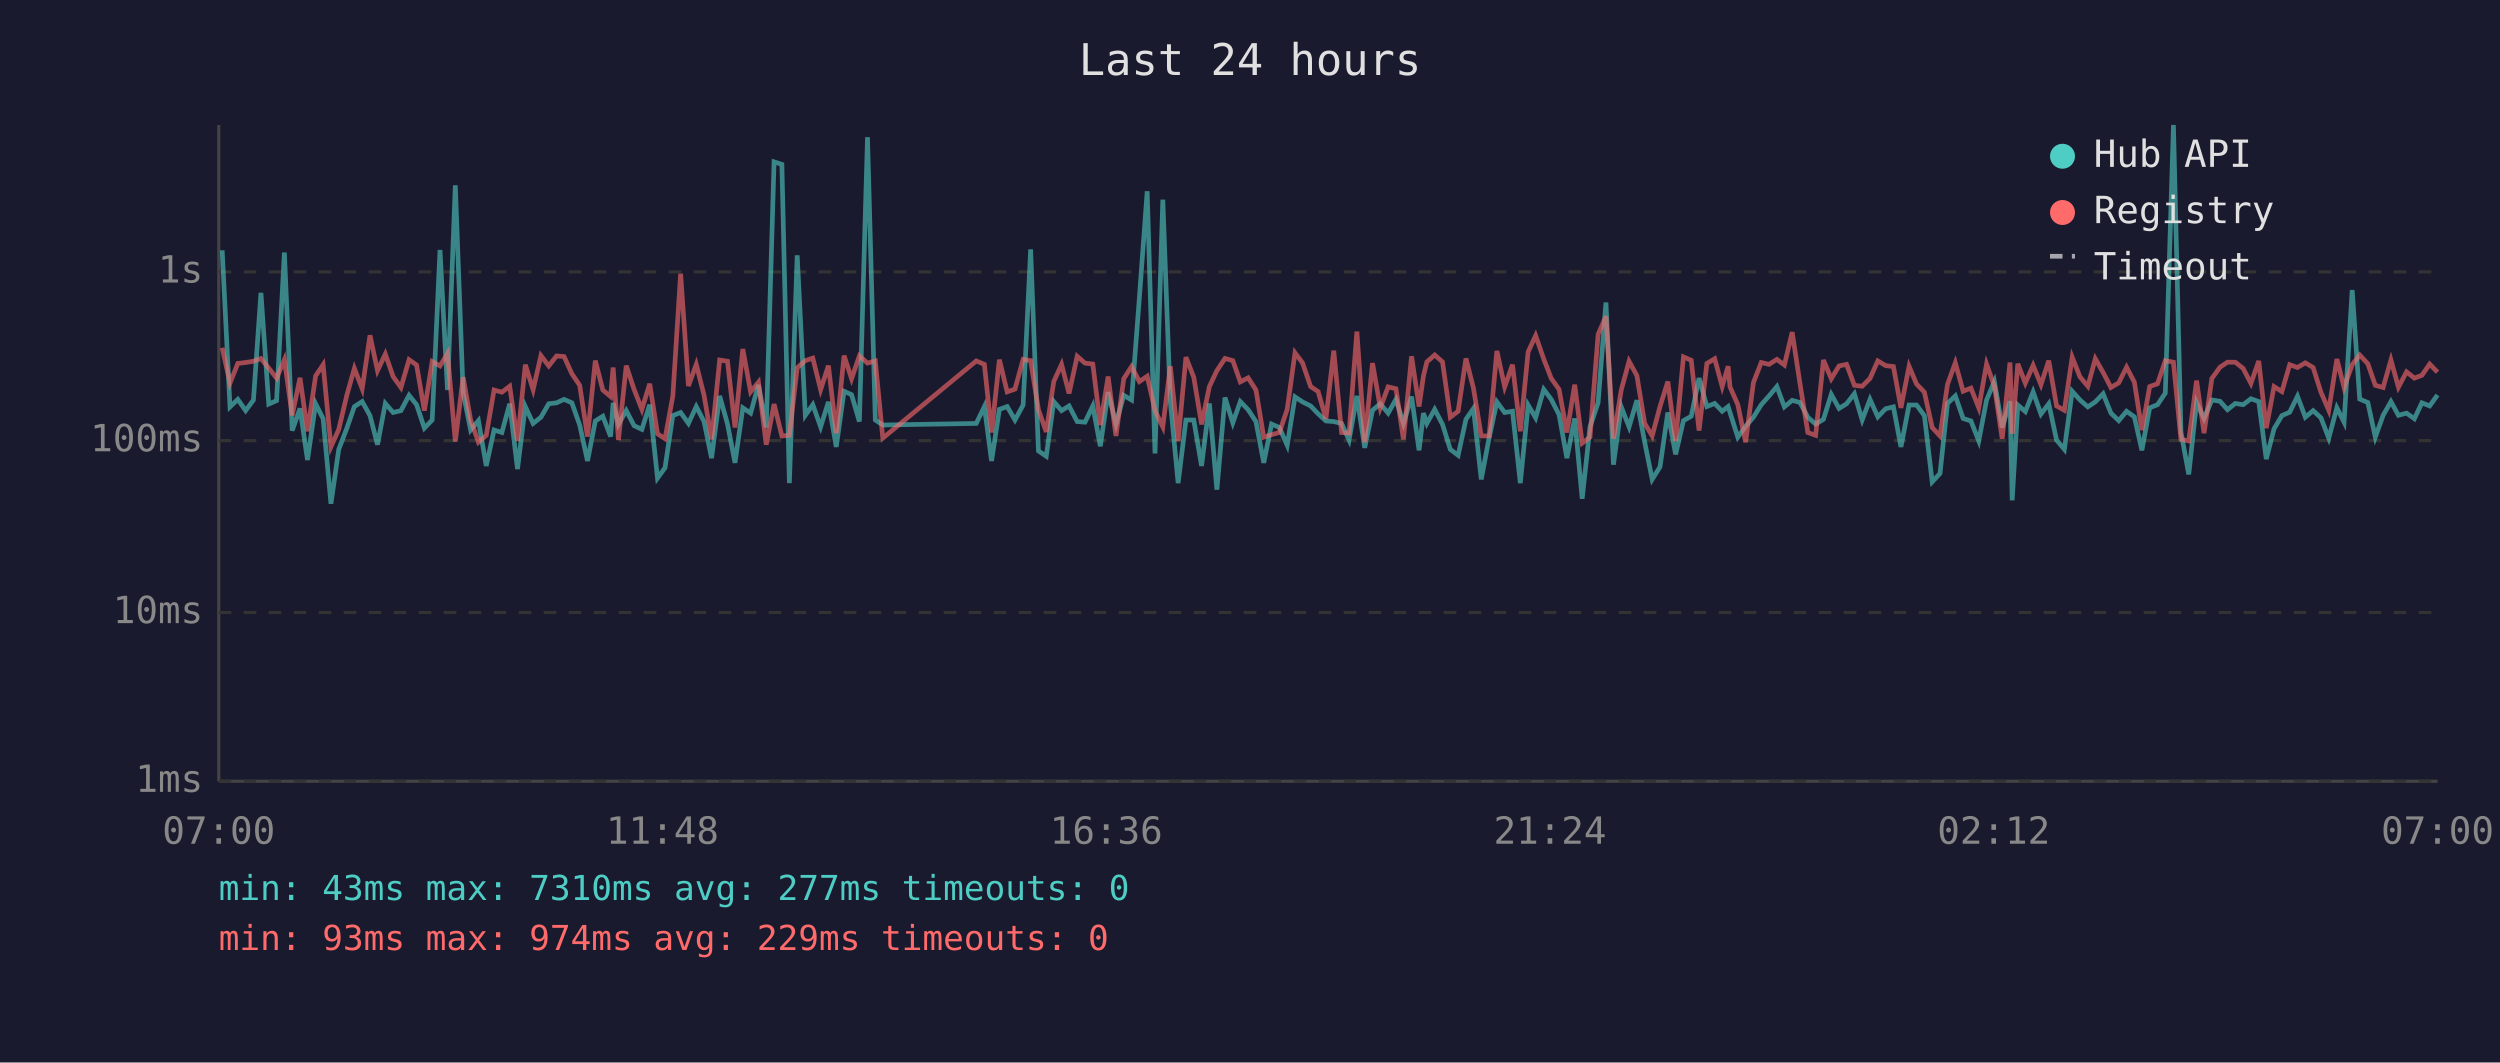
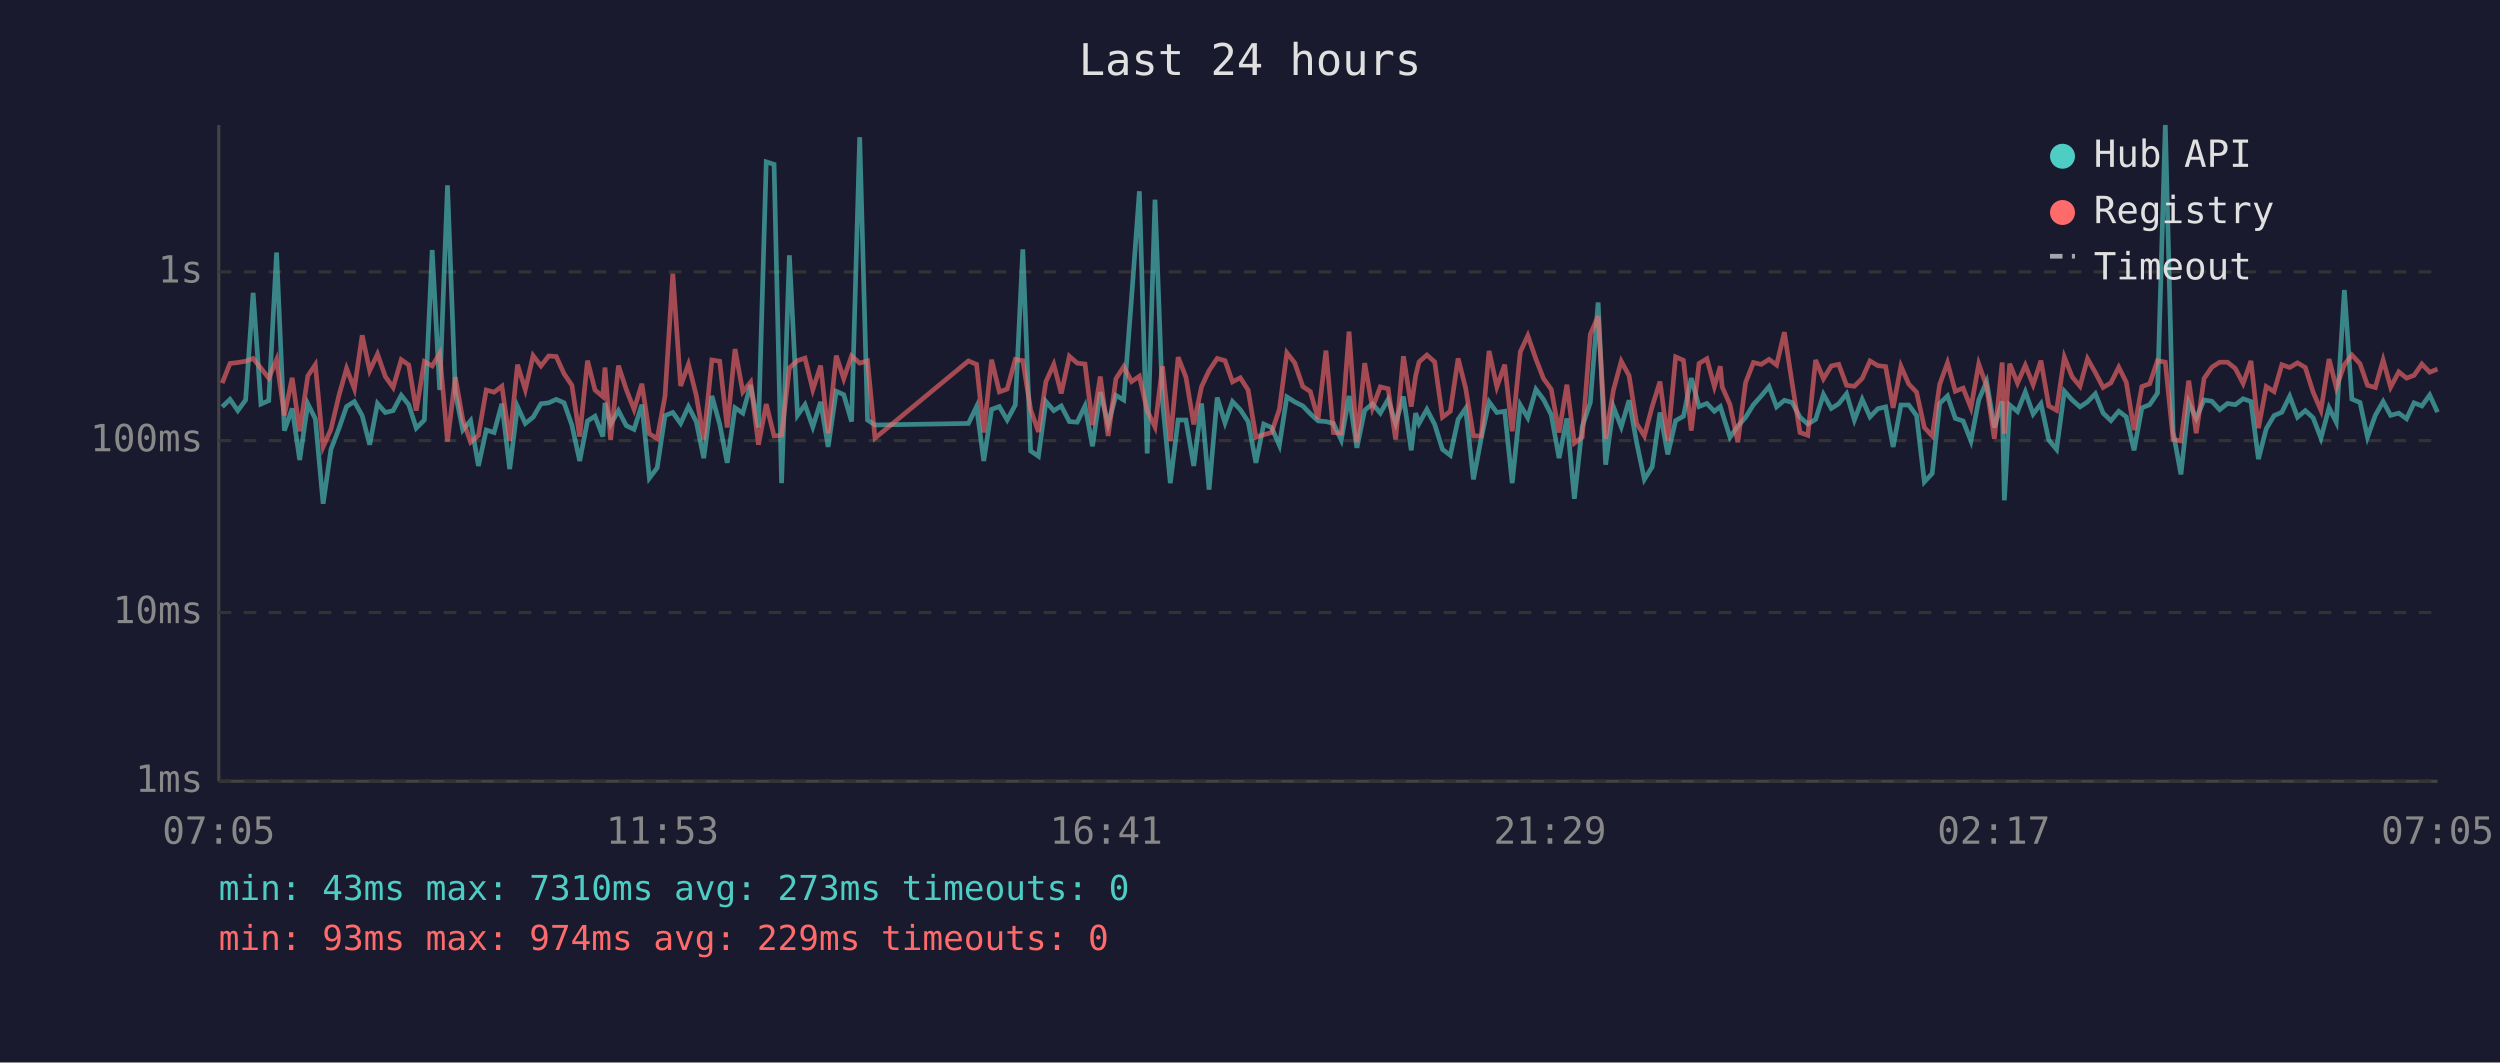
<svg xmlns="http://www.w3.org/2000/svg" viewBox="0 0 800 340" font-family="monospace" font-size="12">
  <rect width="800" height="340" fill="#1a1a2e" />
  <text x="400" y="24" fill="#e0e0e0" font-size="14" text-anchor="middle">Last 24 hours</text>
  <line x1="70" y1="40" x2="70" y2="250" stroke="#444" stroke-width="1" />
  <line x1="70" y1="250" x2="780" y2="250" stroke="#444" stroke-width="1" />
  <line x1="70" y1="250" x2="780" y2="250" stroke="#333" stroke-width="1" stroke-dasharray="4" />
  <text x="65" y="250" fill="#888" text-anchor="end" dominant-baseline="middle">1ms</text>
  <line x1="70" y1="196" x2="780" y2="196" stroke="#333" stroke-width="1" stroke-dasharray="4" />
  <text x="65" y="196" fill="#888" text-anchor="end" dominant-baseline="middle">10ms</text>
  <line x1="70" y1="141" x2="780" y2="141" stroke="#333" stroke-width="1" stroke-dasharray="4" />
  <text x="65" y="141" fill="#888" text-anchor="end" dominant-baseline="middle">100ms</text>
  <line x1="70" y1="87" x2="780" y2="87" stroke="#333" stroke-width="1" stroke-dasharray="4" />
  <text x="65" y="87" fill="#888" text-anchor="end" dominant-baseline="middle">1s</text>
-   <text x="70" y="270" fill="#888" text-anchor="middle">07:00</text>
-   <text x="212" y="270" fill="#888" text-anchor="middle">11:48</text>
-   <text x="354" y="270" fill="#888" text-anchor="middle">16:36</text>
-   <text x="496" y="270" fill="#888" text-anchor="middle">21:24</text>
-   <text x="638" y="270" fill="#888" text-anchor="middle">02:12</text>
-   <text x="780" y="270" fill="#888" text-anchor="middle">07:00</text>
-   <polyline points="71.1,80.1 73.6,130.2 76.1,127.8 78.6,131.4 81.1,128.0 83.5,93.7 86.0,129.3 88.5,128.2 91.0,80.8 93.5,137.8 96.0,130.7 98.4,147.2 101.0,129.2 103.4,134.0 105.9,161.2 108.4,143.8 111.0,137.0 113.4,130.1 115.9,128.5 118.4,133.0 120.8,142.3 123.3,129.1 125.8,132.0 128.3,131.4 130.9,126.5 133.3,129.5 135.8,137.0 138.3,134.4 140.8,80.0 143.2,124.8 145.7,59.3 148.2,125.7 150.6,137.6 153.1,134.6 155.6,149.1 158.1,137.6 160.6,138.4 163.1,129.2 165.6,150.1 168.1,130.1 170.6,135.5 173.1,133.5 175.6,129.2 178.1,128.9 180.5,127.8 183.0,128.9 185.5,136.0 188.0,147.5 190.5,134.7 192.9,133.2 195.4,139.7 196.2,128.9 197.9,135.8 200.4,131.4 202.9,136.2 205.4,137.4 207.9,129.5 210.4,153.0 212.8,149.7 215.3,133.0 217.8,132.0 220.3,135.5 222.8,130.1 225.3,134.9 227.7,146.6 230.3,126.7 232.8,135.7 235.2,148.1 237.7,130.5 240.2,132.2 242.7,123.2 245.2,136.8 247.7,51.8 250.2,52.6 252.6,154.6 255.1,81.7 257.7,132.9 260.1,129.5 262.6,136.6 265.1,128.6 267.6,143.0 270.1,125.2 272.5,126.3 275.0,134.9 277.6,43.9 280.1,134.4 282.5,136.0 312.4,135.5 315.0,130.1 317.3,147.5 319.8,131.0 322.3,130.1 324.8,134.4 327.4,129.6 329.8,79.8 332.3,144.3 334.8,146.0 337.2,128.5 339.7,131.4 342.1,129.9 344.7,134.9 347.2,135.1 349.7,129.9 352.1,142.8 354.6,125.5 357.1,135.7 359.6,126.5 362.1,128.0 364.6,95.3 367.1,61.2 369.6,145.1 372.1,63.9 374.5,128.5 377.0,154.6 379.5,134.4 382.0,134.4 384.5,149.1 387.0,129.1 389.4,156.7 392.0,127.2 394.5,135.3 396.9,128.5 399.4,131.1 401.9,134.9 404.4,148.1 406.9,135.7 409.4,136.8 411.9,142.5 414.4,127.0 416.8,128.6 419.4,129.9 421.8,132.4 424.3,134.7 426.8,134.9 429.3,135.5 431.7,140.8 434.2,126.7 436.7,143.3 439.2,131.3 441.7,129.2 444.2,132.2 446.7,127.8 449.1,135.5 451.7,126.9 454.1,144.1 455.5,132.2 456.6,135.5 459.1,131.0 461.6,135.8 464.1,143.8 466.6,145.7 469.1,134.2 471.5,130.7 474.0,153.4 476.5,140.2 479.0,128.6 481.5,132.0 484.0,131.6 486.5,154.6 489.0,129.6 491.4,133.7 494.0,124.6 496.4,127.8 498.9,132.7 501.4,146.6 503.9,133.9 506.3,159.6 508.8,136.6 511.4,128.8 513.9,96.8 516.3,148.7 518.8,130.2 521.3,136.6 523.8,128.1 526.3,141.5 528.7,153.4 531.2,149.4 533.7,132.0 536.2,145.4 538.7,134.6 541.2,133.2 543.7,121.0 546.2,130.1 548.7,129.1 551.1,131.6 553.0,130.1 553.6,132.0 556.1,139.9 558.6,136.4 561.1,133.5 563.6,129.5 566.1,126.7 568.6,123.7 571.0,130.2 573.5,128.1 576.0,128.8 578.5,133.5 581.0,135.7 583.5,134.2 586.0,126.2 588.5,130.7 590.9,129.2 593.4,126.0 595.9,134.4 598.4,127.8 600.9,133.4 603.4,130.8 605.9,130.2 608.3,143.0 610.9,129.6 613.3,129.6 615.8,133.0 618.3,154.2 620.8,151.5 623.2,129.1 625.7,126.7 628.2,133.9 630.7,134.7 633.2,141.1 635.7,128.0 638.2,122.1 640.7,136.8 643.2,128.4 643.9,160.1 645.7,129.6 648.1,131.7 650.6,125.4 653.1,132.5 655.6,129.2 658.1,140.8 660.6,143.8 663.1,125.2 665.6,128.0 668.1,130.2 670.5,128.6 673.0,126.0 675.5,132.2 678.0,134.6 680.5,131.6 683.0,133.4 685.4,144.1 687.9,130.5 690.4,129.5 692.9,125.8 695.5,40.0 697.9,138.2 700.4,151.8 702.9,128.8 705.3,133.9 707.8,128.0 710.4,128.4 712.8,131.1 715.3,129.1 717.8,129.5 720.3,127.6 722.8,128.5 725.2,146.9 727.7,137.2 730.2,133.0 732.7,131.9 735.2,126.8 737.7,133.5 740.2,131.4 742.7,133.7 745.2,140.2 747.8,130.5 750.1,135.1 752.7,92.8 755.1,127.7 757.7,128.8 760.1,139.9 762.6,132.9 765.1,128.5 767.5,132.9 770.1,132.2 772.6,134.0 775.0,128.9 777.5,129.9 780.0,126.4" fill="none" stroke="#4ecdc4" stroke-width="1.5" opacity="0.6" />
-   <polyline points="71.1,111.3 73.6,122.6 76.1,116.3 78.6,116.0 81.1,115.6 83.5,114.7 86.0,117.8 88.5,121.0 91.0,115.1 93.5,132.9 96.0,120.9 98.4,138.0 101.0,120.3 103.4,116.7 105.9,143.0 108.4,137.4 111.0,126.4 113.4,117.9 115.9,124.4 118.4,107.3 120.8,118.6 123.3,113.3 125.8,120.5 128.3,124.0 130.9,115.1 133.3,116.8 135.8,131.4 138.3,115.7 140.8,117.1 143.2,113.1 145.7,141.3 148.2,120.7 150.6,134.4 153.1,141.5 155.6,139.3 158.1,124.8 160.6,125.5 163.1,123.6 165.6,141.1 168.1,116.7 170.6,124.7 173.1,113.8 175.6,117.1 178.1,113.9 180.5,114.1 183.0,119.6 185.5,123.3 188.0,139.7 190.5,115.4 192.9,124.8 195.4,126.9 196.2,117.6 197.9,140.8 200.4,117.0 202.9,124.6 205.4,131.0 207.9,122.8 210.4,138.8 212.8,140.4 215.3,126.8 217.8,87.6 220.3,123.5 222.8,116.6 225.3,126.5 227.7,140.6 230.3,115.2 232.8,115.6 235.2,136.8 237.7,111.7 240.2,125.4 242.7,122.3 245.2,142.3 247.7,129.3 250.2,139.5 252.6,139.3 255.1,117.7 257.7,115.4 260.1,114.6 262.6,124.7 265.1,117.0 267.6,138.6 270.1,113.8 272.5,121.2 275.0,113.9 277.6,116.2 280.1,115.5 282.5,140.2 312.4,115.5 315.0,116.6 317.3,138.4 319.8,115.1 322.3,125.4 324.8,124.5 327.4,115.0 329.8,115.4 332.3,131.1 334.8,138.2 337.2,122.1 339.7,116.6 342.1,125.9 344.7,114.0 347.2,116.2 349.7,116.5 352.1,136.0 354.6,120.5 357.1,139.5 359.6,121.2 362.1,117.3 364.6,122.1 367.1,120.4 369.6,131.4 372.1,136.6 374.5,117.2 377.0,141.1 379.5,114.3 382.0,120.7 384.5,135.8 387.0,123.7 389.4,118.6 392.0,114.7 394.5,115.4 396.9,122.2 399.4,120.9 401.9,124.8 404.4,139.9 406.9,139.1 409.4,138.4 411.9,131.0 414.4,112.9 416.8,116.1 419.4,123.7 421.8,125.3 424.3,134.0 426.8,112.2 429.3,138.4 431.7,138.6 434.2,106.1 436.7,141.5 439.2,116.2 441.7,130.5 444.2,123.8 446.7,124.4 449.1,140.6 451.7,114.0 454.1,130.1 455.5,120.3 456.6,115.8 459.1,113.6 461.6,115.8 464.1,133.5 466.6,131.6 469.1,114.7 471.5,124.2 474.0,139.5 476.5,139.5 479.0,112.3 481.5,123.8 484.0,116.7 486.5,138.0 489.0,112.6 491.4,107.4 494.0,114.9 496.4,121.1 498.9,124.6 501.4,138.4 503.9,123.1 506.3,141.8 508.8,139.9 511.4,107.0 513.9,101.2 516.3,140.4 518.8,124.8 521.3,115.6 523.8,120.2 526.3,135.5 528.7,139.5 531.2,130.1 533.7,122.1 536.2,141.1 538.7,114.2 541.2,115.3 543.7,137.8 546.2,116.3 548.7,114.8 551.1,123.7 553.0,117.2 553.6,123.8 556.1,129.5 558.6,141.5 561.1,122.4 563.6,116.0 566.1,116.6 568.6,115.0 571.0,116.8 573.5,106.3 576.0,122.8 578.5,138.4 581.0,139.3 583.5,115.2 586.0,121.2 588.5,117.1 590.9,116.6 593.4,123.3 595.9,123.6 598.4,121.1 600.9,115.5 603.4,117.0 605.9,117.3 608.3,130.5 610.9,117.2 613.3,122.9 615.8,125.5 618.3,136.8 620.8,139.5 623.2,123.0 625.7,116.1 628.2,125.2 630.7,124.2 633.2,130.5 635.7,116.5 638.2,123.6 640.7,140.4 643.2,116.0 643.9,138.8 645.7,116.4 648.1,122.6 650.6,116.9 653.1,123.1 655.6,115.4 658.1,129.9 660.6,131.3 663.1,114.3 665.6,120.6 668.1,123.6 670.5,114.8 673.0,119.2 675.5,124.0 678.0,122.5 680.5,117.5 683.0,122.3 685.4,137.6 687.9,123.7 690.4,122.8 692.9,115.4 695.5,115.9 697.9,140.6 700.4,141.1 702.9,121.8 705.3,138.6 707.8,121.1 710.4,117.5 712.8,115.9 715.3,115.9 717.8,117.9 720.3,122.7 722.8,115.5 725.2,137.0 727.7,123.7 730.2,125.3 732.7,116.7 735.2,117.6 737.7,116.1 740.2,117.6 742.7,125.5 745.2,131.3 747.8,114.9 750.1,124.0 752.7,116.7 755.1,113.6 757.7,116.4 760.1,123.3 762.6,124.0 765.1,115.2 767.5,123.9 770.1,119.0 772.6,121.0 775.0,120.1 777.5,116.5 780.0,119.1" fill="none" stroke="#ff6b6b" stroke-width="1.5" opacity="0.6" />
+   <text x="70" y="270" fill="#888" text-anchor="middle">07:05</text>
+   <text x="212" y="270" fill="#888" text-anchor="middle">11:53</text>
+   <text x="354" y="270" fill="#888" text-anchor="middle">16:41</text>
+   <text x="496" y="270" fill="#888" text-anchor="middle">21:29</text>
+   <text x="638" y="270" fill="#888" text-anchor="middle">02:17</text>
+   <text x="780" y="270" fill="#888" text-anchor="middle">07:05</text>
+   <polyline points="71.1,130.2 73.6,127.8 76.1,131.4 78.6,128.0 81.0,93.7 83.5,129.3 86.0,128.2 88.5,80.8 91.0,137.8 93.5,130.7 95.9,147.2 98.5,129.2 100.9,134.0 103.4,161.2 105.9,143.8 108.5,137.0 110.9,130.1 113.4,128.5 115.9,133.0 118.3,142.3 120.8,129.1 123.3,132.0 125.8,131.4 128.4,126.5 130.8,129.5 133.2,137.0 135.8,134.4 138.3,80.0 140.7,124.8 143.2,59.3 145.7,125.7 148.1,137.6 150.6,134.6 153.1,149.1 155.6,137.6 158.1,138.4 160.6,129.2 163.1,150.1 165.6,130.1 168.1,135.5 170.6,133.5 173.1,129.2 175.6,128.9 178.0,127.8 180.5,128.9 183.0,136.0 185.5,147.5 188.0,134.7 190.4,133.2 192.9,139.7 193.6,128.9 195.4,135.8 197.9,131.4 200.4,136.2 202.9,137.4 205.4,129.5 207.8,153.0 210.3,149.7 212.8,133.0 215.3,132.0 217.8,135.5 220.3,130.1 222.8,134.9 225.2,146.6 227.8,126.7 230.3,135.7 232.7,148.1 235.2,130.5 237.7,132.2 240.2,123.2 242.7,136.8 245.2,51.8 247.7,52.6 250.1,154.6 252.6,81.7 255.2,132.9 257.6,129.5 260.1,136.6 262.6,128.6 265.0,143.0 267.6,125.2 270.0,126.3 272.5,134.9 275.1,43.9 277.6,134.4 280.0,136.0 309.9,135.5 312.5,130.1 314.8,147.5 317.3,131.0 319.8,130.1 322.3,134.4 324.9,129.6 327.3,79.8 329.8,144.3 332.3,146.0 334.7,128.5 337.2,131.4 339.6,129.9 342.2,134.9 344.7,135.1 347.2,129.9 349.6,142.8 352.1,125.5 354.6,135.7 357.1,126.5 359.6,128.0 362.1,95.3 364.6,61.2 367.1,145.1 369.6,63.9 372.0,128.5 374.5,154.6 377.0,134.4 379.5,134.4 382.0,149.1 384.5,129.1 386.9,156.7 389.5,127.2 392.0,135.3 394.4,128.5 396.9,131.1 399.4,134.9 401.9,148.1 404.4,135.7 406.9,136.8 409.4,142.5 411.8,127.0 414.3,128.6 416.9,129.9 419.3,132.4 421.8,134.7 424.3,134.9 426.7,135.5 429.2,140.8 431.7,126.7 434.2,143.3 436.7,131.3 439.2,129.2 441.7,132.2 444.2,127.8 446.6,135.5 449.1,126.9 451.6,144.1 453.0,132.2 454.1,135.5 456.6,131.0 459.1,135.8 461.6,143.8 464.1,145.7 466.6,134.2 469.0,130.7 471.5,153.4 474.0,140.2 476.5,128.6 479.0,132.0 481.5,131.6 483.9,154.6 486.5,129.6 488.9,133.7 491.5,124.6 493.9,127.8 496.4,132.7 498.9,146.6 501.4,133.9 503.8,159.6 506.3,136.6 508.9,128.8 511.4,96.8 513.8,148.7 516.3,130.2 518.8,136.6 521.3,128.1 523.7,141.5 526.2,153.4 528.7,149.4 531.2,132.0 533.7,145.4 536.2,134.6 538.7,133.2 541.2,121.0 543.7,130.1 546.2,129.1 548.6,131.6 550.5,130.1 551.1,132.0 553.6,139.9 556.1,136.4 558.6,133.5 561.1,129.5 563.6,126.7 566.1,123.7 568.5,130.2 571.0,128.1 573.5,128.8 576.0,133.5 578.5,135.7 581.0,134.2 583.5,126.2 586.0,130.7 588.4,129.2 590.9,126.0 593.4,134.4 595.9,127.8 598.4,133.4 600.9,130.8 603.4,130.2 605.8,143.0 608.3,129.6 610.8,129.6 613.3,133.0 615.8,154.2 618.3,151.5 620.7,129.1 623.2,126.7 625.7,133.9 628.2,134.7 630.7,141.1 633.2,128.0 635.7,122.1 638.2,136.8 640.7,128.4 641.4,160.1 643.1,129.6 645.6,131.7 648.1,125.4 650.6,132.5 653.1,129.2 655.6,140.8 658.1,143.8 660.6,125.2 663.1,128.0 665.6,130.2 668.0,128.6 670.5,126.0 673.0,132.2 675.5,134.6 678.0,131.6 680.4,133.4 682.9,144.1 685.4,130.5 687.9,129.5 690.4,125.8 692.9,40.0 695.4,138.2 697.9,151.8 700.4,128.8 702.8,133.9 705.3,128.0 707.8,128.4 710.3,131.1 712.8,129.1 715.3,129.5 717.8,127.6 720.3,128.5 722.7,146.9 725.2,137.2 727.7,133.0 730.2,131.9 732.7,126.8 735.2,133.5 737.7,131.4 740.2,133.7 742.7,140.2 745.3,130.5 747.6,135.1 750.2,92.8 752.6,127.7 755.2,128.8 757.6,139.9 760.1,132.9 762.6,128.5 765.0,132.9 767.6,132.2 770.1,134.0 772.5,128.9 775.0,129.9 777.5,126.4 780.0,131.9" fill="none" stroke="#4ecdc4" stroke-width="1.5" opacity="0.6" />
+   <polyline points="71.1,122.6 73.6,116.3 76.1,116.0 78.6,115.6 81.0,114.7 83.5,117.8 86.0,121.0 88.5,115.1 91.0,132.9 93.5,120.9 95.9,138.0 98.5,120.3 100.9,116.7 103.4,143.0 105.9,137.4 108.5,126.4 110.9,117.9 113.4,124.4 115.9,107.3 118.3,118.6 120.8,113.3 123.3,120.5 125.8,124.0 128.4,115.1 130.8,116.8 133.2,131.4 135.8,115.7 138.3,117.1 140.7,113.1 143.2,141.3 145.7,120.7 148.1,134.4 150.6,141.5 153.1,139.3 155.6,124.8 158.1,125.5 160.6,123.6 163.1,141.1 165.6,116.7 168.1,124.7 170.6,113.8 173.1,117.1 175.6,113.9 178.0,114.1 180.5,119.6 183.0,123.3 185.5,139.7 188.0,115.4 190.4,124.8 192.9,126.9 193.6,117.6 195.4,140.8 197.9,117.0 200.4,124.6 202.9,131.0 205.4,122.8 207.8,138.8 210.3,140.4 212.8,126.8 215.3,87.6 217.8,123.5 220.3,116.6 222.8,126.5 225.2,140.6 227.8,115.2 230.3,115.6 232.7,136.8 235.2,111.7 237.7,125.4 240.2,122.3 242.7,142.3 245.2,129.3 247.7,139.5 250.1,139.3 252.6,117.7 255.2,115.4 257.6,114.6 260.1,124.7 262.6,117.0 265.0,138.6 267.6,113.8 270.0,121.2 272.5,113.9 275.1,116.2 277.6,115.5 280.0,140.2 309.9,115.5 312.5,116.6 314.8,138.4 317.3,115.1 319.8,125.4 322.3,124.5 324.9,115.0 327.3,115.4 329.8,131.1 332.3,138.2 334.7,122.1 337.2,116.6 339.6,125.9 342.2,114.0 344.7,116.2 347.2,116.5 349.6,136.0 352.1,120.5 354.6,139.5 357.1,121.2 359.6,117.3 362.1,122.1 364.6,120.4 367.1,131.4 369.6,136.6 372.0,117.2 374.5,141.1 377.0,114.3 379.5,120.7 382.0,135.8 384.5,123.7 386.9,118.6 389.5,114.7 392.0,115.4 394.4,122.2 396.9,120.9 399.4,124.8 401.9,139.9 404.4,139.1 406.9,138.4 409.4,131.0 411.8,112.9 414.3,116.1 416.9,123.7 419.3,125.3 421.8,134.0 424.3,112.2 426.7,138.4 429.2,138.6 431.7,106.1 434.2,141.5 436.7,116.2 439.2,130.5 441.7,123.8 444.2,124.4 446.6,140.6 449.1,114.0 451.6,130.1 453.0,120.3 454.1,115.8 456.6,113.6 459.1,115.8 461.6,133.5 464.1,131.6 466.6,114.7 469.0,124.2 471.5,139.5 474.0,139.5 476.5,112.3 479.0,123.8 481.5,116.7 483.9,138.0 486.5,112.6 488.9,107.4 491.5,114.9 493.9,121.1 496.4,124.6 498.9,138.4 501.4,123.1 503.8,141.8 506.3,139.9 508.9,107.0 511.4,101.2 513.8,140.4 516.3,124.8 518.8,115.6 521.3,120.2 523.7,135.5 526.2,139.5 528.7,130.1 531.2,122.1 533.7,141.1 536.2,114.2 538.7,115.3 541.2,137.8 543.7,116.3 546.2,114.8 548.6,123.7 550.5,117.2 551.1,123.8 553.6,129.5 556.1,141.5 558.6,122.4 561.1,116.0 563.6,116.6 566.1,115.0 568.5,116.8 571.0,106.3 573.5,122.8 576.0,138.4 578.5,139.3 581.0,115.2 583.5,121.2 586.0,117.1 588.4,116.6 590.9,123.3 593.4,123.6 595.9,121.1 598.4,115.5 600.9,117.0 603.4,117.3 605.8,130.5 608.3,117.2 610.8,122.9 613.3,125.5 615.8,136.8 618.3,139.5 620.7,123.0 623.2,116.1 625.7,125.2 628.2,124.2 630.7,130.5 633.2,116.5 635.7,123.6 638.2,140.4 640.7,116.0 641.4,138.8 643.1,116.4 645.6,122.6 648.1,116.9 650.6,123.1 653.1,115.4 655.6,129.9 658.1,131.3 660.6,114.3 663.1,120.6 665.6,123.6 668.0,114.8 670.5,119.2 673.0,124.0 675.5,122.5 678.0,117.5 680.4,122.3 682.9,137.6 685.4,123.7 687.9,122.8 690.4,115.4 692.9,115.9 695.4,140.6 697.9,141.1 700.4,121.8 702.8,138.6 705.3,121.1 707.8,117.5 710.3,115.9 712.8,115.9 715.3,117.9 717.8,122.7 720.3,115.5 722.7,137.0 725.2,123.7 727.7,125.3 730.2,116.7 732.7,117.6 735.2,116.1 737.7,117.6 740.2,125.5 742.7,131.3 745.3,114.9 747.6,124.0 750.2,116.7 752.6,113.6 755.2,116.4 757.6,123.3 760.1,124.0 762.6,115.2 765.0,123.9 767.6,119.0 770.1,121.0 772.5,120.1 775.0,116.5 777.5,119.1 780.0,118.1" fill="none" stroke="#ff6b6b" stroke-width="1.5" opacity="0.6" />
  <circle cx="660" cy="50" r="4" fill="#4ecdc4" />
  <text x="670" y="50" fill="#e0e0e0" dominant-baseline="middle">Hub API</text>
  <circle cx="660" cy="68" r="4" fill="#ff6b6b" />
  <text x="670" y="68" fill="#e0e0e0" dominant-baseline="middle">Registry</text>
  <line x1="656" y1="82" x2="664" y2="82" stroke="#e0e0e0" stroke-width="1.5" stroke-dasharray="4,3" opacity="0.7" />
  <text x="670" y="86" fill="#e0e0e0" dominant-baseline="middle">Timeout</text>
-   <text x="70" y="288" fill="#4ecdc4" font-size="11">min: 43ms  max: 7310ms  avg: 277ms  timeouts: 0</text>
+   <text x="70" y="288" fill="#4ecdc4" font-size="11">min: 43ms  max: 7310ms  avg: 273ms  timeouts: 0</text>
  <text x="70" y="304" fill="#ff6b6b" font-size="11">min: 93ms  max: 974ms  avg: 229ms  timeouts: 0</text>
</svg>
